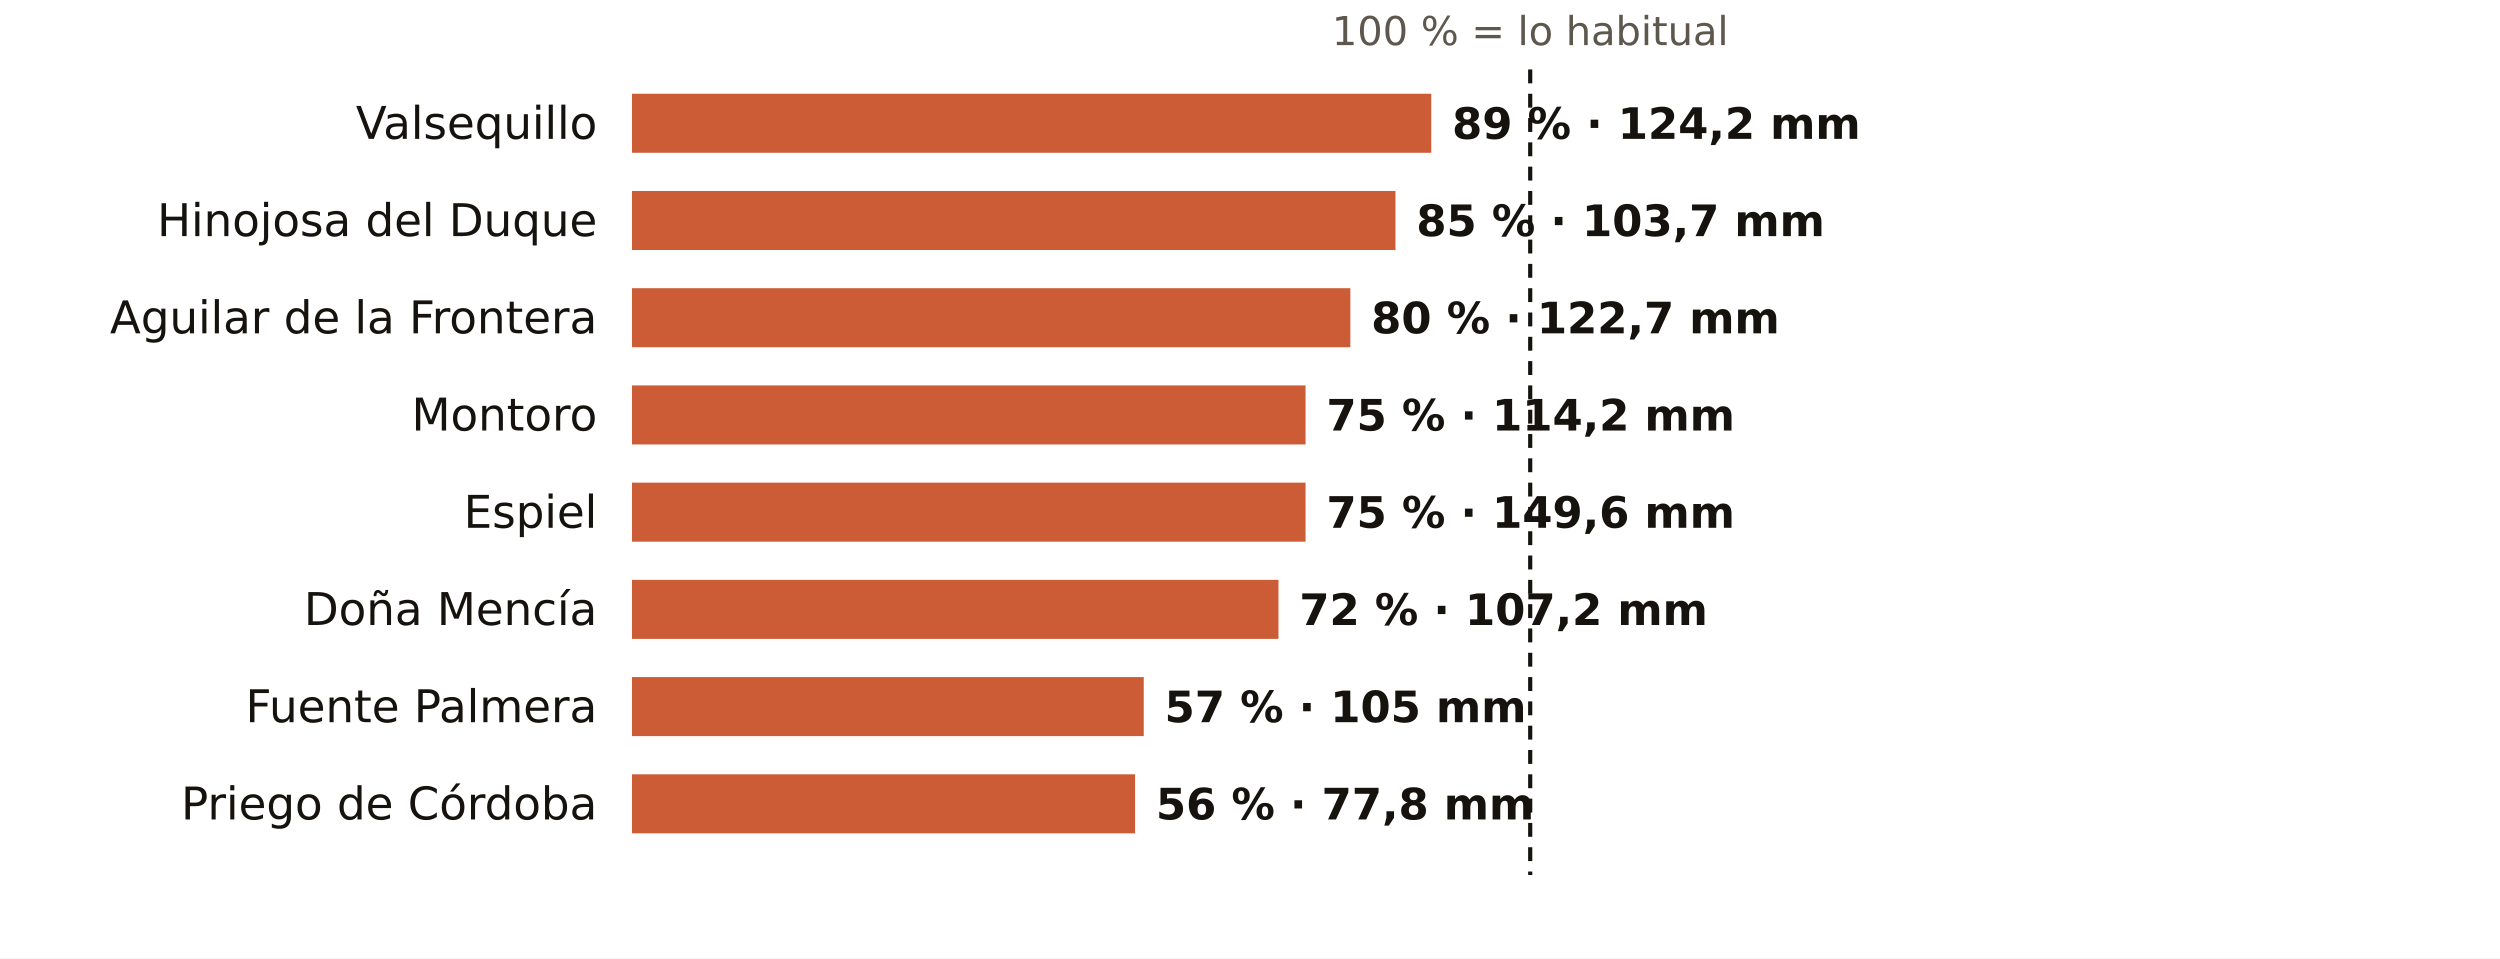
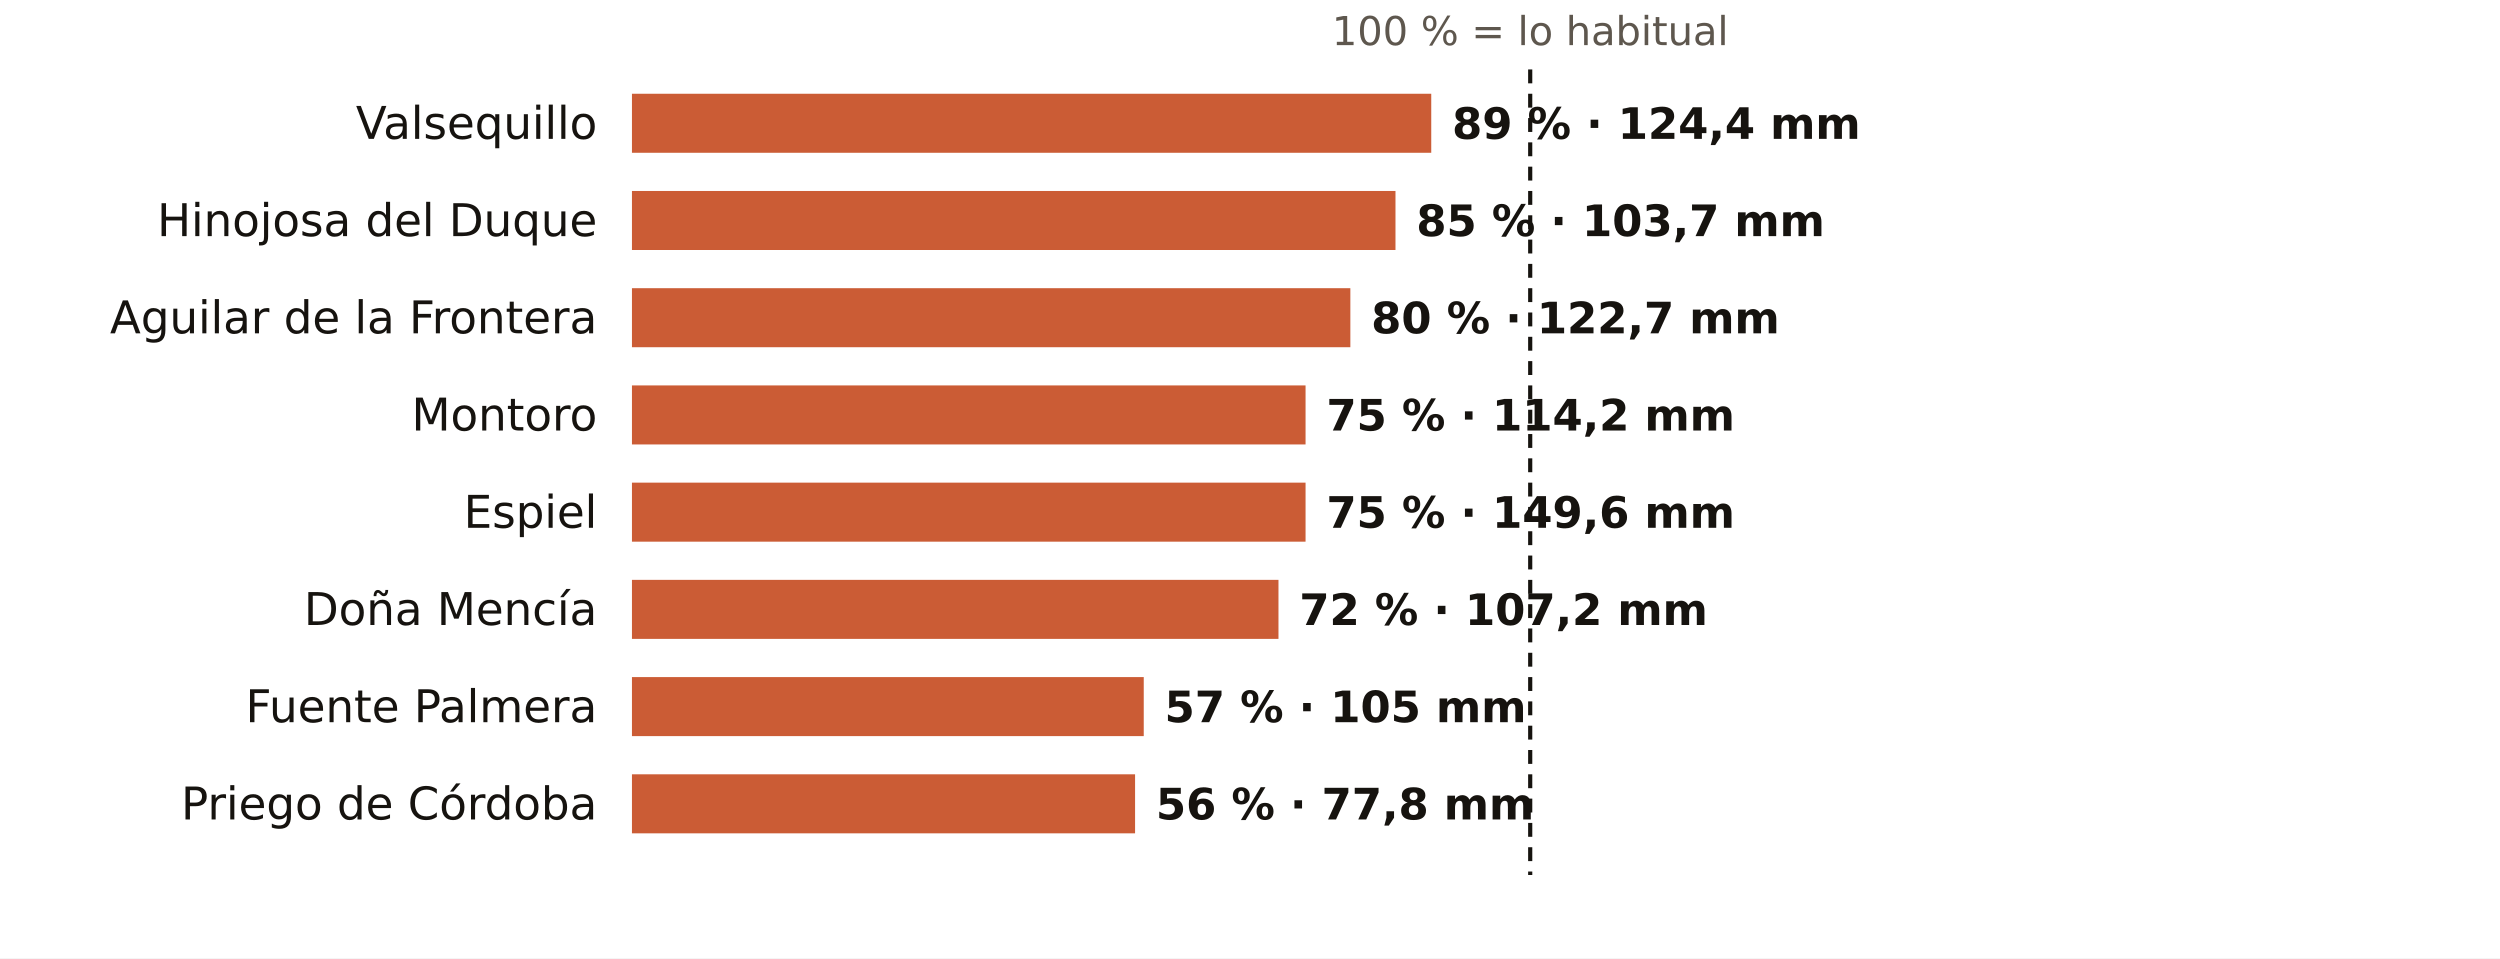
<svg xmlns="http://www.w3.org/2000/svg" viewBox="0 0 720 276" width="720" height="276" role="img" aria-label="El otoño en los pluviómetros de AEMET de Córdoba: % de lo habitual">
  <rect width="720" height="276" fill="#FFFFFF" />
  <text x="440.7" y="13.0" font-size="11.5" fill="#5E574E" text-anchor="middle" font-weight="400" font-family="Public Sans, DejaVu Sans, Arial, sans-serif">100 % = lo habitual</text>
  <text x="172.0" y="40.0" font-size="13" fill="#16130F" text-anchor="end" font-weight="500" font-family="Public Sans, DejaVu Sans, Arial, sans-serif">Valsequillo</text>
  <rect x="182" y="27" width="230.2" height="17" fill="#C4461A" opacity="0.88" />
-   <text x="418.2" y="40.0" font-size="12.5" fill="#16130F" text-anchor="start" font-weight="600" font-family="Public Sans, DejaVu Sans, Arial, sans-serif">89 % · 124,2 mm</text>
+   <text x="418.2" y="40.0" font-size="12.5" fill="#16130F" text-anchor="start" font-weight="600" font-family="Public Sans, DejaVu Sans, Arial, sans-serif">89 % · 124,4 mm</text>
  <text x="172.0" y="68.0" font-size="13" fill="#16130F" text-anchor="end" font-weight="500" font-family="Public Sans, DejaVu Sans, Arial, sans-serif">Hinojosa del Duque</text>
  <rect x="182" y="55" width="219.9" height="17" fill="#C4461A" opacity="0.88" />
  <text x="407.9" y="68.0" font-size="12.5" fill="#16130F" text-anchor="start" font-weight="600" font-family="Public Sans, DejaVu Sans, Arial, sans-serif">85 % · 103,7 mm</text>
  <text x="172.0" y="96.0" font-size="13" fill="#16130F" text-anchor="end" font-weight="500" font-family="Public Sans, DejaVu Sans, Arial, sans-serif">Aguilar de la Frontera</text>
  <rect x="182" y="83" width="206.9" height="17" fill="#C4461A" opacity="0.88" />
  <text x="394.9" y="96.0" font-size="12.5" fill="#16130F" text-anchor="start" font-weight="600" font-family="Public Sans, DejaVu Sans, Arial, sans-serif">80 % · 122,7 mm</text>
  <text x="172.0" y="124.0" font-size="13" fill="#16130F" text-anchor="end" font-weight="500" font-family="Public Sans, DejaVu Sans, Arial, sans-serif">Montoro</text>
  <rect x="182" y="111" width="194.0" height="17" fill="#C4461A" opacity="0.88" />
  <text x="382.0" y="124.0" font-size="12.5" fill="#16130F" text-anchor="start" font-weight="600" font-family="Public Sans, DejaVu Sans, Arial, sans-serif">75 % · 114,2 mm</text>
  <text x="172.0" y="152.0" font-size="13" fill="#16130F" text-anchor="end" font-weight="500" font-family="Public Sans, DejaVu Sans, Arial, sans-serif">Espiel</text>
  <rect x="182" y="139" width="194.0" height="17" fill="#C4461A" opacity="0.88" />
  <text x="382.0" y="152.0" font-size="12.5" fill="#16130F" text-anchor="start" font-weight="600" font-family="Public Sans, DejaVu Sans, Arial, sans-serif">75 % · 149,6 mm</text>
  <text x="172.0" y="180.0" font-size="13" fill="#16130F" text-anchor="end" font-weight="500" font-family="Public Sans, DejaVu Sans, Arial, sans-serif">Doña Mencía</text>
  <rect x="182" y="167" width="186.2" height="17" fill="#C4461A" opacity="0.88" />
  <text x="374.2" y="180.0" font-size="12.5" fill="#16130F" text-anchor="start" font-weight="600" font-family="Public Sans, DejaVu Sans, Arial, sans-serif">72 % · 107,2 mm</text>
  <text x="172.0" y="208.0" font-size="13" fill="#16130F" text-anchor="end" font-weight="500" font-family="Public Sans, DejaVu Sans, Arial, sans-serif">Fuente Palmera</text>
  <rect x="182" y="195" width="147.4" height="17" fill="#C4461A" opacity="0.88" />
  <text x="335.4" y="208.0" font-size="12.5" fill="#16130F" text-anchor="start" font-weight="600" font-family="Public Sans, DejaVu Sans, Arial, sans-serif">57 % · 105 mm</text>
  <text x="172.0" y="236.0" font-size="13" fill="#16130F" text-anchor="end" font-weight="500" font-family="Public Sans, DejaVu Sans, Arial, sans-serif">Priego de Córdoba</text>
  <rect x="182" y="223" width="144.9" height="17" fill="#C4461A" opacity="0.88" />
  <text x="332.9" y="236.0" font-size="12.5" fill="#16130F" text-anchor="start" font-weight="600" font-family="Public Sans, DejaVu Sans, Arial, sans-serif">56 % · 77,8 mm</text>
  <line x1="440.7" x2="440.7" y1="20" y2="252" stroke="#16130F" stroke-width="1.2" stroke-dasharray="4 3" />
</svg>
